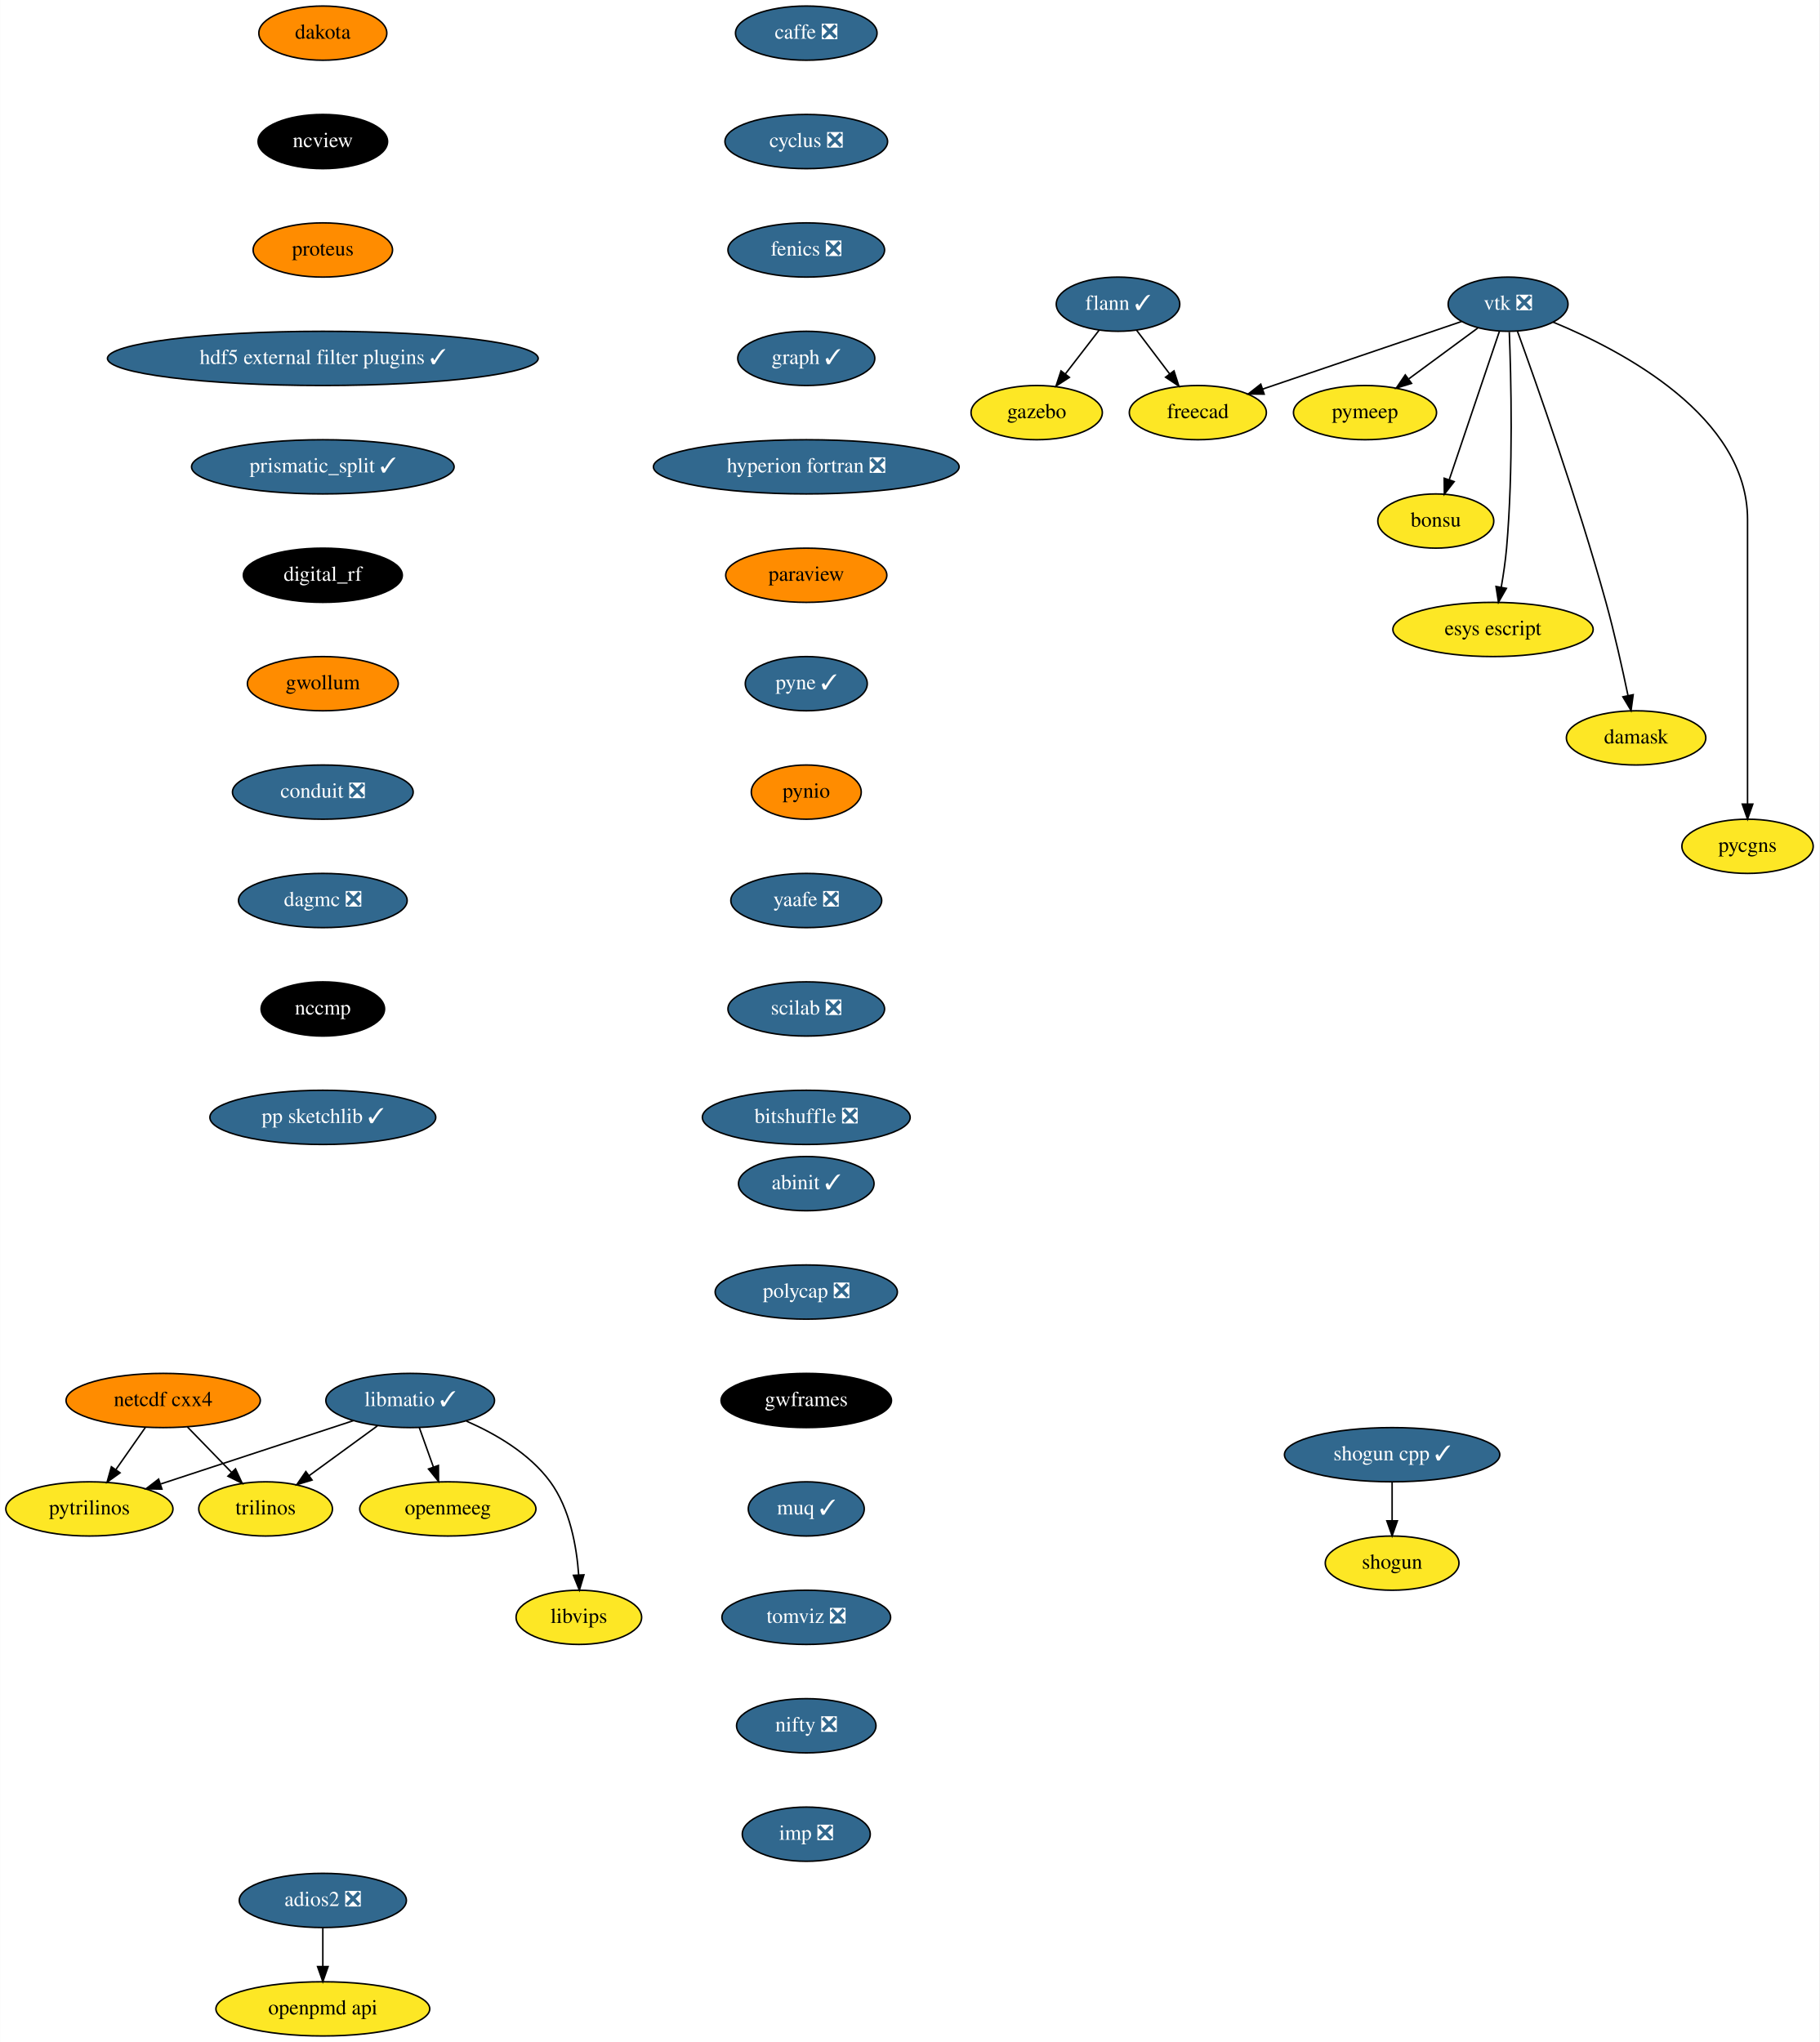
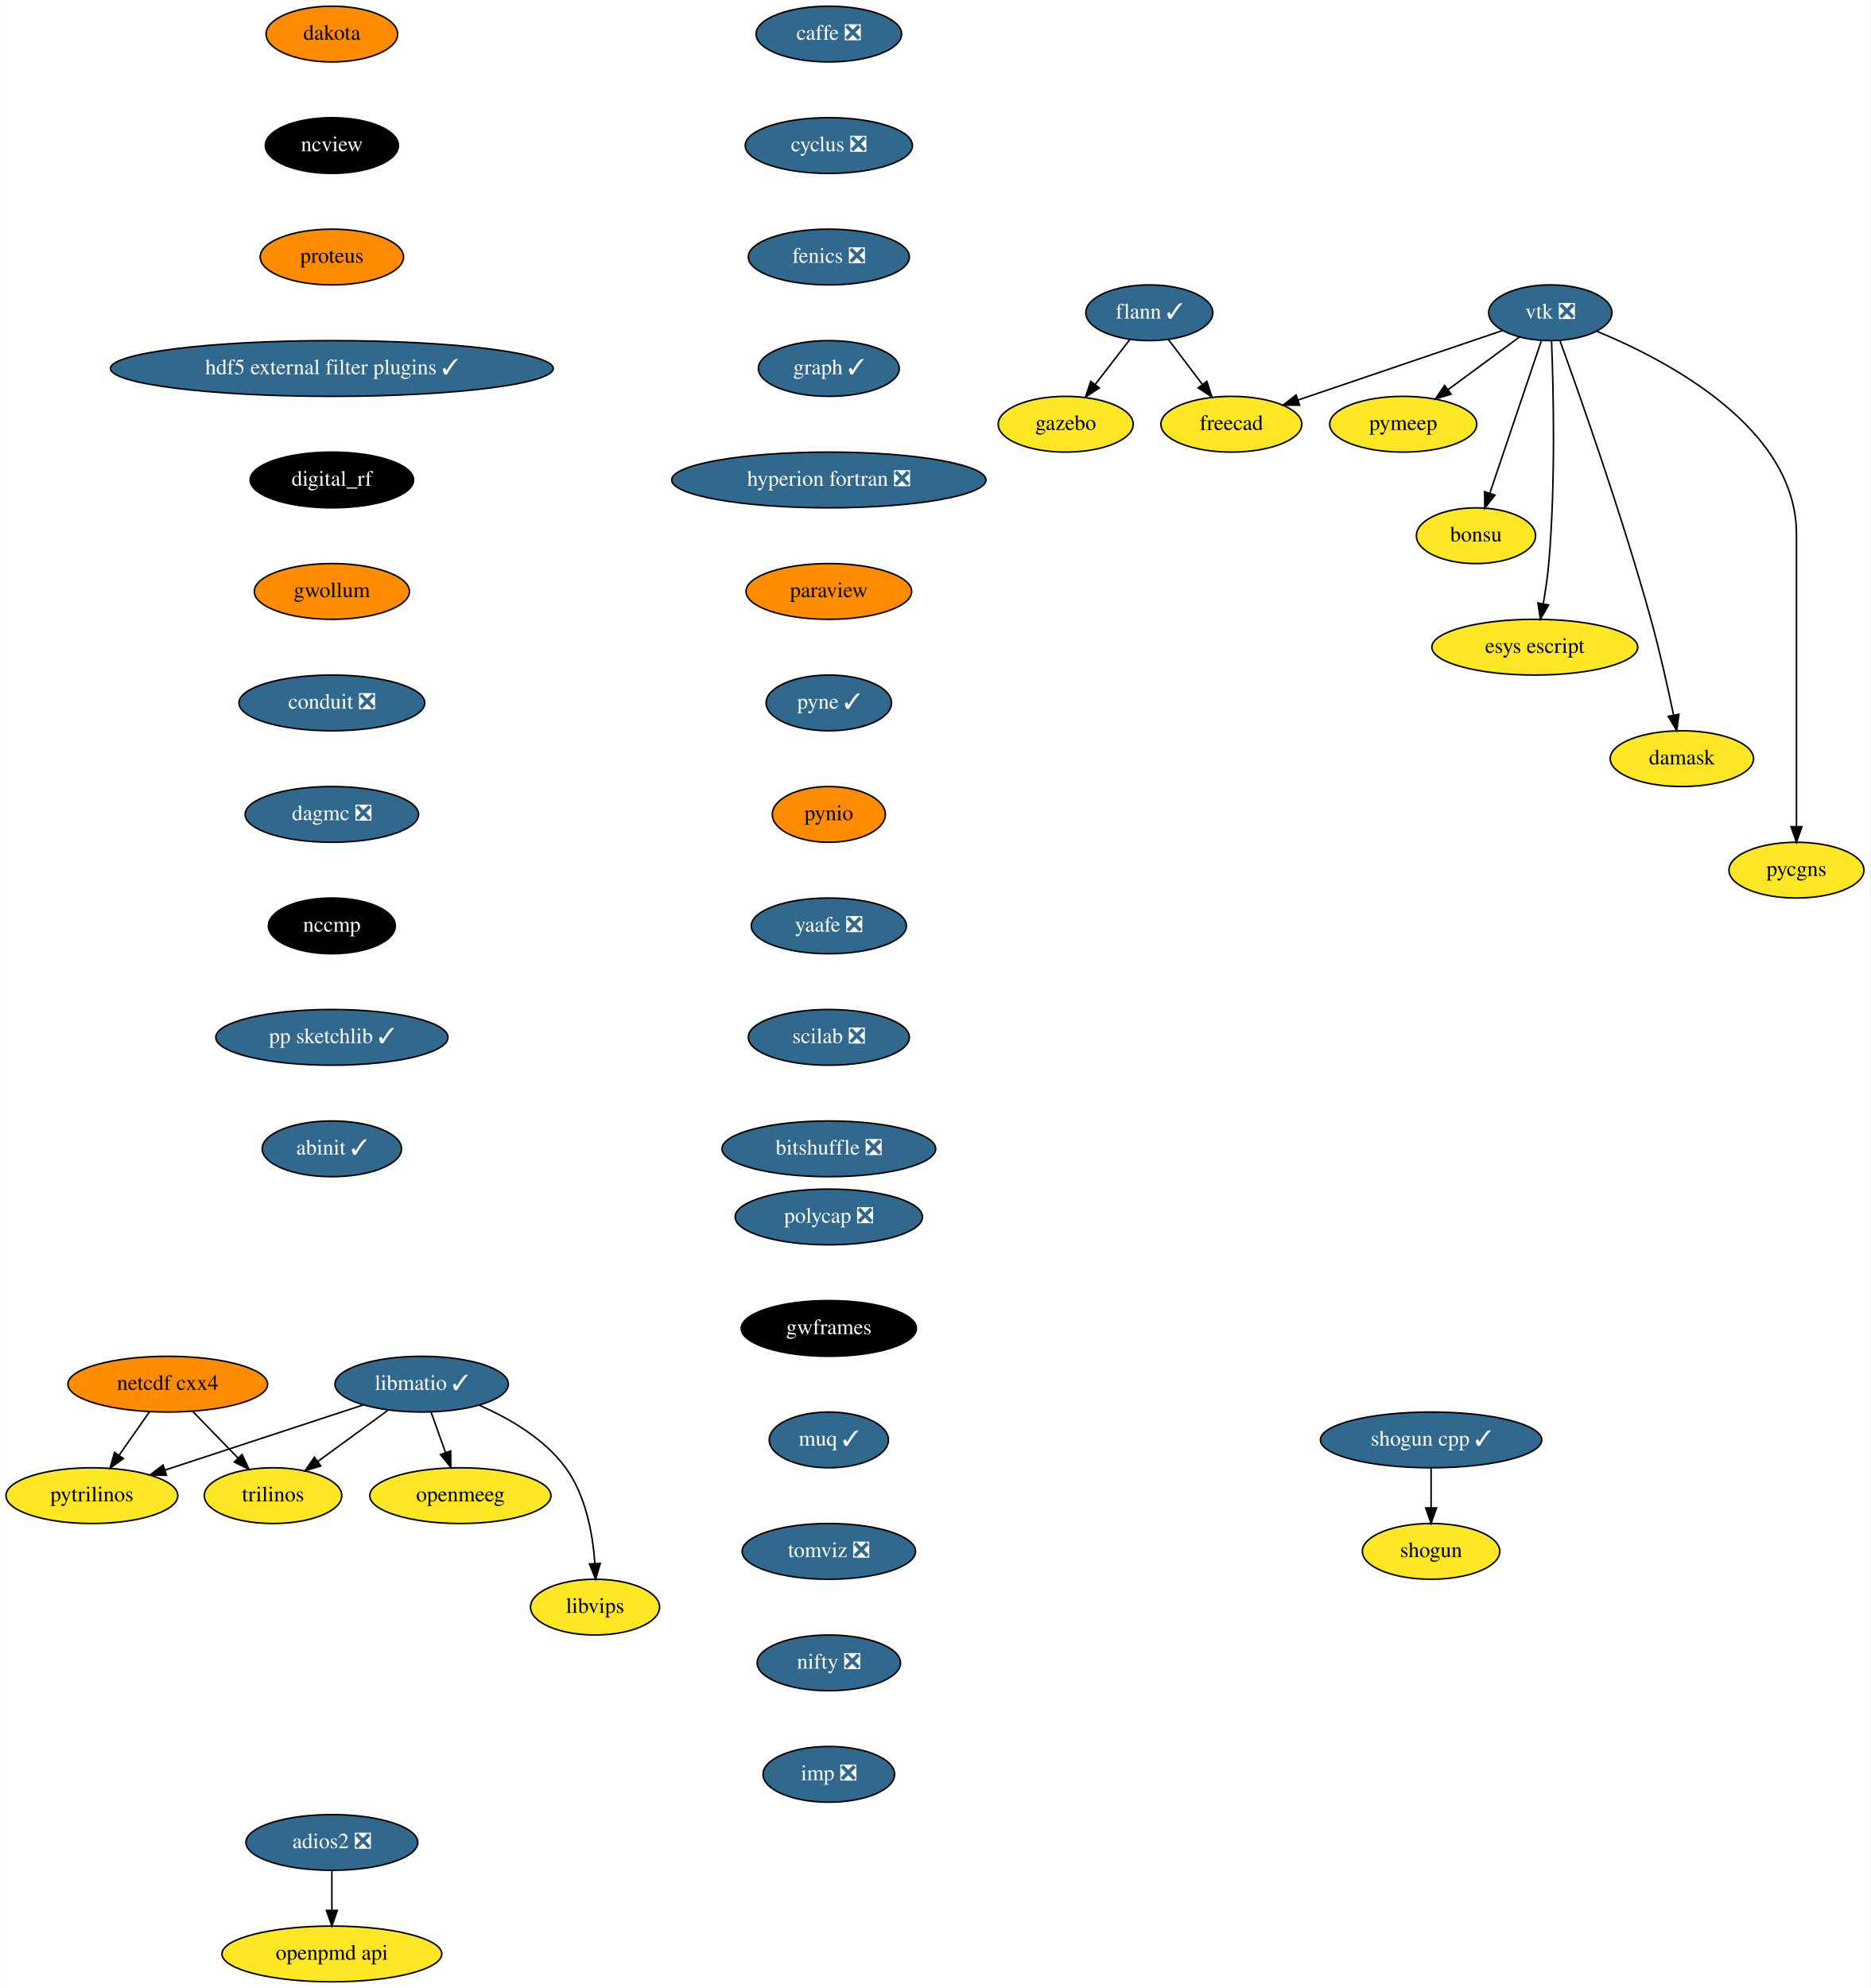
- <svg xmlns="http://www.w3.org/2000/svg" xmlns:xlink="http://www.w3.org/1999/xlink" width="1208pt" height="1356pt" viewBox="0.00 0.00 1207.79 1356.00">
-   <g id="graph0" class="graph" transform="scale(1 1) rotate(0) translate(4 1352)">
-     <polygon fill="white" stroke="transparent" points="-4,4 -4,-1352 1203.79,-1352 1203.79,4 -4,4" />
+ <svg xmlns="http://www.w3.org/2000/svg" xmlns:xlink="http://www.w3.org/1999/xlink" width="1208pt" height="1284pt" viewBox="0.00 0.00 1207.79 1284.00">
+   <g id="graph0" class="graph" transform="scale(1 1) rotate(0) translate(4 1280)">
+     <polygon fill="white" stroke="transparent" points="-4,4 -4,-1280 1203.79,-1280 1203.79,4 -4,4" />
    <g id="node1" class="node">
      <g id="a_node1">
        <a xlink:href="https://github.com/conda-forge/caffe-feedstock/pull/72" xlink:title="caffe ❎">
-           <ellipse fill="#31688e" stroke="black" cx="531.25" cy="-1330" rx="47" ry="18" />
-           <text text-anchor="middle" x="531.25" y="-1326.3" font-family="Times,serif" font-size="14.00" fill="white">caffe ❎</text>
+           <ellipse fill="#31688e" stroke="black" cx="531.25" cy="-1258" rx="47" ry="18" />
+           <text text-anchor="middle" x="531.25" y="-1254.3" font-family="Times,serif" font-size="14.00" fill="white">caffe ❎</text>
        </a>
      </g>
    </g>
    <g id="node2" class="node">
      <g id="a_node2">
        <a xlink:href="https://github.com/conda-forge/cyclus-feedstock/pull/63" xlink:title="cyclus ❎">
-           <ellipse fill="#31688e" stroke="black" cx="531.25" cy="-1258" rx="54" ry="18" />
-           <text text-anchor="middle" x="531.25" y="-1254.3" font-family="Times,serif" font-size="14.00" fill="white">cyclus ❎</text>
+           <ellipse fill="#31688e" stroke="black" cx="531.25" cy="-1186" rx="54" ry="18" />
+           <text text-anchor="middle" x="531.25" y="-1182.3" font-family="Times,serif" font-size="14.00" fill="white">cyclus ❎</text>
        </a>
      </g>
    </g>
    <g id="node3" class="node">
      <g id="a_node3">
        <a xlink:href="https://github.com/conda-forge/fenics-feedstock/pull/144" xlink:title="fenics ❎">
-           <ellipse fill="#31688e" stroke="black" cx="531.25" cy="-1186" rx="52" ry="18" />
-           <text text-anchor="middle" x="531.25" y="-1182.3" font-family="Times,serif" font-size="14.00" fill="white">fenics ❎</text>
+           <ellipse fill="#31688e" stroke="black" cx="531.25" cy="-1114" rx="52" ry="18" />
+           <text text-anchor="middle" x="531.25" y="-1110.3" font-family="Times,serif" font-size="14.00" fill="white">fenics ❎</text>
        </a>
      </g>
    </g>
    <g id="node4" class="node">
      <g id="a_node4">
        <a xlink:href="https://github.com/conda-forge/graph-feedstock/pull/6" xlink:title="graph ✓">
-           <ellipse fill="#31688e" stroke="black" cx="531.25" cy="-1114" rx="45.5" ry="18" />
-           <text text-anchor="middle" x="531.25" y="-1110.3" font-family="Times,serif" font-size="14.00" fill="white">graph ✓</text>
+           <ellipse fill="#31688e" stroke="black" cx="531.25" cy="-1042" rx="45.5" ry="18" />
+           <text text-anchor="middle" x="531.25" y="-1038.3" font-family="Times,serif" font-size="14.00" fill="white">graph ✓</text>
        </a>
      </g>
    </g>
    <g id="node8" class="node">
      <g id="a_node8">
        <a xlink:href="https://github.com/conda-forge/hyperion-fortran-feedstock/pull/20" xlink:title="hyperion fortran ❎">
-           <ellipse fill="#31688e" stroke="black" cx="531.25" cy="-1042" rx="101.5" ry="18" />
-           <text text-anchor="middle" x="531.25" y="-1038.3" font-family="Times,serif" font-size="14.00" fill="white">hyperion fortran ❎</text>
+           <ellipse fill="#31688e" stroke="black" cx="531.25" cy="-970" rx="101.5" ry="18" />
+           <text text-anchor="middle" x="531.25" y="-966.3" font-family="Times,serif" font-size="14.00" fill="white">hyperion fortran ❎</text>
        </a>
      </g>
    </g>
    <g id="node5" class="node">
      <g id="a_node5">
        <a xlink:href="https://github.com/conda-forge/flann-feedstock/pull/31" xlink:title="flann ✓">
-           <ellipse fill="#31688e" stroke="black" cx="738.25" cy="-1150" rx="41" ry="18" />
-           <text text-anchor="middle" x="738.25" y="-1146.3" font-family="Times,serif" font-size="14.00" fill="white">flann ✓</text>
+           <ellipse fill="#31688e" stroke="black" cx="738.25" cy="-1078" rx="41" ry="18" />
+           <text text-anchor="middle" x="738.25" y="-1074.3" font-family="Times,serif" font-size="14.00" fill="white">flann ✓</text>
        </a>
      </g>
    </g>
    <g id="node6" class="node">
      <g id="a_node6">
        <a xlink:href="https://github.com/conda-forge/freecad-feedstock" xlink:title="freecad">
-           <ellipse fill="#fde725" stroke="black" cx="791.25" cy="-1078" rx="45.5" ry="18" />
-           <text text-anchor="middle" x="791.25" y="-1074.3" font-family="Times,serif" font-size="14.00">freecad</text>
+           <ellipse fill="#fde725" stroke="black" cx="791.25" cy="-1006" rx="45.5" ry="18" />
+           <text text-anchor="middle" x="791.25" y="-1002.3" font-family="Times,serif" font-size="14.00">freecad</text>
        </a>
      </g>
    </g>
    <g id="edge4" class="edge">
-       <path fill="none" stroke="black" d="M750.54,-1132.76C757.07,-1124.14 765.23,-1113.36 772.52,-1103.73" />
-       <polygon fill="black" stroke="black" points="775.41,-1105.72 778.65,-1095.63 769.82,-1101.49 775.41,-1105.72" />
+       <path fill="none" stroke="black" d="M750.54,-1060.76C757.07,-1052.14 765.23,-1041.36 772.52,-1031.73" />
+       <polygon fill="black" stroke="black" points="775.41,-1033.72 778.65,-1023.63 769.82,-1029.49 775.41,-1033.72" />
    </g>
    <g id="node7" class="node">
      <g id="a_node7">
        <a xlink:href="https://github.com/conda-forge/gazebo-feedstock" xlink:title="gazebo">
-           <ellipse fill="#fde725" stroke="black" cx="684.25" cy="-1078" rx="43.59" ry="18" />
-           <text text-anchor="middle" x="684.25" y="-1074.3" font-family="Times,serif" font-size="14.00">gazebo</text>
+           <ellipse fill="#fde725" stroke="black" cx="684.25" cy="-1006" rx="43.59" ry="18" />
+           <text text-anchor="middle" x="684.25" y="-1002.3" font-family="Times,serif" font-size="14.00">gazebo</text>
        </a>
      </g>
    </g>
    <g id="edge5" class="edge">
-       <path fill="none" stroke="black" d="M725.72,-1132.76C719.07,-1124.14 710.75,-1113.36 703.32,-1103.73" />
-       <polygon fill="black" stroke="black" points="705.96,-1101.41 697.08,-1095.63 700.41,-1105.69 705.96,-1101.41" />
+       <path fill="none" stroke="black" d="M725.72,-1060.76C719.07,-1052.14 710.75,-1041.36 703.32,-1031.73" />
+       <polygon fill="black" stroke="black" points="705.96,-1029.41 697.08,-1023.63 700.41,-1033.69 705.96,-1029.41" />
    </g>
    <g id="node9" class="node">
      <g id="a_node9">
        <a xlink:href="https://github.com/conda-forge/paraview-feedstock" xlink:title="paraview">
-           <ellipse fill="#ff8c00" stroke="black" cx="531.25" cy="-970" rx="53.5" ry="18" />
-           <text text-anchor="middle" x="531.25" y="-966.3" font-family="Times,serif" font-size="14.00">paraview</text>
+           <ellipse fill="#ff8c00" stroke="black" cx="531.25" cy="-898" rx="53.5" ry="18" />
+           <text text-anchor="middle" x="531.25" y="-894.3" font-family="Times,serif" font-size="14.00">paraview</text>
        </a>
      </g>
    </g>
    <g id="node16" class="node">
      <g id="a_node16">
        <a xlink:href="https://github.com/conda-forge/pyne-feedstock/pull/71" xlink:title="pyne ✓">
-           <ellipse fill="#31688e" stroke="black" cx="531.25" cy="-898" rx="40.5" ry="18" />
-           <text text-anchor="middle" x="531.25" y="-894.3" font-family="Times,serif" font-size="14.00" fill="white">pyne ✓</text>
+           <ellipse fill="#31688e" stroke="black" cx="531.25" cy="-826" rx="40.5" ry="18" />
+           <text text-anchor="middle" x="531.25" y="-822.3" font-family="Times,serif" font-size="14.00" fill="white">pyne ✓</text>
        </a>
      </g>
    </g>
    <g id="node10" class="node">
      <g id="a_node10">
        <a xlink:href="https://github.com/conda-forge/libmatio-feedstock/pull/39" xlink:title="libmatio ✓">
-           <ellipse fill="#31688e" stroke="black" cx="268.25" cy="-422" rx="56" ry="18" />
-           <text text-anchor="middle" x="268.25" y="-418.3" font-family="Times,serif" font-size="14.00" fill="white">libmatio ✓</text>
+           <ellipse fill="#31688e" stroke="black" cx="268.25" cy="-386" rx="56" ry="18" />
+           <text text-anchor="middle" x="268.25" y="-382.3" font-family="Times,serif" font-size="14.00" fill="white">libmatio ✓</text>
        </a>
      </g>
    </g>
    <g id="node11" class="node">
      <g id="a_node11">
        <a xlink:href="https://github.com/conda-forge/pytrilinos-feedstock" xlink:title="pytrilinos">
-           <ellipse fill="#fde725" stroke="black" cx="55.25" cy="-350" rx="55.49" ry="18" />
-           <text text-anchor="middle" x="55.25" y="-346.3" font-family="Times,serif" font-size="14.00">pytrilinos</text>
+           <ellipse fill="#fde725" stroke="black" cx="55.25" cy="-314" rx="55.49" ry="18" />
+           <text text-anchor="middle" x="55.25" y="-310.3" font-family="Times,serif" font-size="14.00">pytrilinos</text>
        </a>
      </g>
    </g>
    <g id="edge8" class="edge">
-       <path fill="none" stroke="black" d="M230.66,-408.65C195.02,-396.94 141.36,-379.3 102.78,-366.62" />
-       <polygon fill="black" stroke="black" points="103.41,-363.14 92.82,-363.35 101.22,-369.79 103.41,-363.14" />
+       <path fill="none" stroke="black" d="M230.66,-372.65C195.02,-360.94 141.36,-343.3 102.78,-330.62" />
+       <polygon fill="black" stroke="black" points="103.41,-327.14 92.82,-327.35 101.22,-333.79 103.41,-327.14" />
    </g>
    <g id="node12" class="node">
      <g id="a_node12">
        <a xlink:href="https://github.com/conda-forge/trilinos-feedstock" xlink:title="trilinos">
-           <ellipse fill="#fde725" stroke="black" cx="172.25" cy="-350" rx="44.39" ry="18" />
-           <text text-anchor="middle" x="172.25" y="-346.3" font-family="Times,serif" font-size="14.00">trilinos</text>
+           <ellipse fill="#fde725" stroke="black" cx="172.25" cy="-314" rx="44.39" ry="18" />
+           <text text-anchor="middle" x="172.25" y="-310.3" font-family="Times,serif" font-size="14.00">trilinos</text>
        </a>
      </g>
    </g>
    <g id="edge9" class="edge">
-       <path fill="none" stroke="black" d="M246.46,-405.12C233.05,-395.34 215.7,-382.69 201.15,-372.08" />
-       <polygon fill="black" stroke="black" points="203.1,-369.17 192.96,-366.1 198.97,-374.82 203.1,-369.17" />
+       <path fill="none" stroke="black" d="M246.46,-369.12C233.05,-359.34 215.7,-346.69 201.15,-336.08" />
+       <polygon fill="black" stroke="black" points="203.1,-333.17 192.96,-330.1 198.97,-338.82 203.1,-333.17" />
    </g>
    <g id="node13" class="node">
      <g id="a_node13">
        <a xlink:href="https://github.com/conda-forge/openmeeg-feedstock" xlink:title="openmeeg">
-           <ellipse fill="#fde725" stroke="black" cx="293.25" cy="-350" rx="58.5" ry="18" />
-           <text text-anchor="middle" x="293.25" y="-346.3" font-family="Times,serif" font-size="14.00">openmeeg</text>
+           <ellipse fill="#fde725" stroke="black" cx="293.25" cy="-314" rx="58.5" ry="18" />
+           <text text-anchor="middle" x="293.25" y="-310.3" font-family="Times,serif" font-size="14.00">openmeeg</text>
        </a>
      </g>
    </g>
    <g id="edge10" class="edge">
-       <path fill="none" stroke="black" d="M274.3,-404.05C277.11,-396.18 280.52,-386.62 283.68,-377.79" />
-       <polygon fill="black" stroke="black" points="287.01,-378.87 287.08,-368.28 280.42,-376.52 287.01,-378.87" />
+       <path fill="none" stroke="black" d="M274.3,-368.05C277.11,-360.18 280.52,-350.62 283.68,-341.79" />
+       <polygon fill="black" stroke="black" points="287.01,-342.87 287.08,-332.28 280.42,-340.52 287.01,-342.87" />
    </g>
    <g id="node14" class="node">
      <g id="a_node14">
        <a xlink:href="https://github.com/conda-forge/libvips-feedstock" xlink:title="libvips">
-           <ellipse fill="#fde725" stroke="black" cx="380.25" cy="-278" rx="41.69" ry="18" />
-           <text text-anchor="middle" x="380.25" y="-274.3" font-family="Times,serif" font-size="14.00">libvips</text>
+           <ellipse fill="#fde725" stroke="black" cx="380.25" cy="-242" rx="41.69" ry="18" />
+           <text text-anchor="middle" x="380.25" y="-238.3" font-family="Times,serif" font-size="14.00">libvips</text>
        </a>
      </g>
    </g>
    <g id="edge11" class="edge">
-       <path fill="none" stroke="black" d="M305.61,-408.3C325.04,-399.82 347.53,-386.75 361.25,-368 374.33,-350.11 378.78,-325.11 380.13,-306.16" />
-       <polygon fill="black" stroke="black" points="383.63,-306.22 380.6,-296.07 376.64,-305.9 383.63,-306.22" />
+       <path fill="none" stroke="black" d="M305.61,-372.3C325.04,-363.82 347.53,-350.75 361.25,-332 374.33,-314.11 378.78,-289.11 380.13,-270.16" />
+       <polygon fill="black" stroke="black" points="383.63,-270.22 380.6,-260.07 376.64,-269.9 383.63,-270.22" />
    </g>
    <g id="node15" class="node">
      <g id="a_node15">
        <a xlink:href="https://github.com/conda-forge/netcdf-cxx4-feedstock" xlink:title="netcdf cxx4">
-           <ellipse fill="#ff8c00" stroke="black" cx="104.25" cy="-422" rx="64.5" ry="18" />
-           <text text-anchor="middle" x="104.25" y="-418.3" font-family="Times,serif" font-size="14.00">netcdf cxx4</text>
+           <ellipse fill="#ff8c00" stroke="black" cx="104.25" cy="-386" rx="64.5" ry="18" />
+           <text text-anchor="middle" x="104.25" y="-382.3" font-family="Times,serif" font-size="14.00">netcdf cxx4</text>
        </a>
      </g>
    </g>
    <g id="edge12" class="edge">
-       <path fill="none" stroke="black" d="M92.38,-404.05C86.55,-395.71 79.39,-385.49 72.92,-376.25" />
-       <polygon fill="black" stroke="black" points="75.6,-373.97 67,-367.79 69.86,-377.99 75.6,-373.97" />
+       <path fill="none" stroke="black" d="M92.38,-368.05C86.55,-359.71 79.39,-349.49 72.92,-340.25" />
+       <polygon fill="black" stroke="black" points="75.6,-337.97 67,-331.79 69.86,-341.99 75.6,-337.97" />
    </g>
    <g id="edge13" class="edge">
-       <path fill="none" stroke="black" d="M120.36,-404.41C129.12,-395.39 140.1,-384.09 149.7,-374.21" />
-       <polygon fill="black" stroke="black" points="152.26,-376.6 156.71,-366.99 147.24,-371.72 152.26,-376.6" />
+       <path fill="none" stroke="black" d="M120.36,-368.41C129.12,-359.39 140.1,-348.09 149.7,-338.21" />
+       <polygon fill="black" stroke="black" points="152.26,-340.6 156.71,-330.99 147.24,-335.72 152.26,-340.6" />
    </g>
    <g id="node17" class="node">
      <g id="a_node17">
        <a xlink:href="https://github.com/conda-forge/pynio-feedstock" xlink:title="pynio">
-           <ellipse fill="#ff8c00" stroke="black" cx="531.25" cy="-826" rx="36.5" ry="18" />
-           <text text-anchor="middle" x="531.25" y="-822.3" font-family="Times,serif" font-size="14.00">pynio</text>
+           <ellipse fill="#ff8c00" stroke="black" cx="531.25" cy="-754" rx="36.5" ry="18" />
+           <text text-anchor="middle" x="531.25" y="-750.3" font-family="Times,serif" font-size="14.00">pynio</text>
        </a>
      </g>
    </g>
    <g id="node18" class="node">
      <g id="a_node18">
        <a xlink:href="https://github.com/conda-forge/yaafe-feedstock/pull/15" xlink:title="yaafe ❎">
-           <ellipse fill="#31688e" stroke="black" cx="531.25" cy="-754" rx="50.09" ry="18" />
-           <text text-anchor="middle" x="531.25" y="-750.3" font-family="Times,serif" font-size="14.00" fill="white">yaafe ❎</text>
+           <ellipse fill="#31688e" stroke="black" cx="531.25" cy="-682" rx="50.09" ry="18" />
+           <text text-anchor="middle" x="531.25" y="-678.3" font-family="Times,serif" font-size="14.00" fill="white">yaafe ❎</text>
        </a>
      </g>
    </g>
    <g id="node21" class="node">
      <g id="a_node21">
        <a xlink:href="https://github.com/conda-forge/scilab-feedstock/pull/25" xlink:title="scilab ❎">
-           <ellipse fill="#31688e" stroke="black" cx="531.25" cy="-682" rx="52" ry="18" />
-           <text text-anchor="middle" x="531.25" y="-678.3" font-family="Times,serif" font-size="14.00" fill="white">scilab ❎</text>
+           <ellipse fill="#31688e" stroke="black" cx="531.25" cy="-610" rx="52" ry="18" />
+           <text text-anchor="middle" x="531.25" y="-606.3" font-family="Times,serif" font-size="14.00" fill="white">scilab ❎</text>
        </a>
      </g>
    </g>
    <g id="node19" class="node">
      <g id="a_node19">
        <a xlink:href="https://github.com/conda-forge/shogun-feedstock" xlink:title="shogun">
-           <ellipse fill="#fde725" stroke="black" cx="920.25" cy="-314" rx="44.39" ry="18" />
-           <text text-anchor="middle" x="920.25" y="-310.3" font-family="Times,serif" font-size="14.00">shogun</text>
+           <ellipse fill="#fde725" stroke="black" cx="920.25" cy="-278" rx="44.39" ry="18" />
+           <text text-anchor="middle" x="920.25" y="-274.3" font-family="Times,serif" font-size="14.00">shogun</text>
        </a>
      </g>
    </g>
    <g id="node20" class="node">
      <g id="a_node20">
        <a xlink:href="https://github.com/conda-forge/shogun-cpp-feedstock/pull/47" xlink:title="shogun cpp ✓">
-           <ellipse fill="#31688e" stroke="black" cx="920.25" cy="-386" rx="71.5" ry="18" />
-           <text text-anchor="middle" x="920.25" y="-382.3" font-family="Times,serif" font-size="14.00" fill="white">shogun cpp ✓</text>
+           <ellipse fill="#31688e" stroke="black" cx="920.25" cy="-350" rx="71.5" ry="18" />
+           <text text-anchor="middle" x="920.25" y="-346.3" font-family="Times,serif" font-size="14.00" fill="white">shogun cpp ✓</text>
        </a>
      </g>
    </g>
    <g id="edge17" class="edge">
-       <path fill="none" stroke="black" d="M920.25,-367.7C920.25,-359.98 920.25,-350.71 920.25,-342.11" />
-       <polygon fill="black" stroke="black" points="923.75,-342.1 920.25,-332.1 916.75,-342.1 923.75,-342.1" />
+       <path fill="none" stroke="black" d="M920.25,-331.7C920.25,-323.98 920.25,-314.71 920.25,-306.11" />
+       <polygon fill="black" stroke="black" points="923.75,-306.1 920.25,-296.1 916.75,-306.1 923.75,-306.1" />
    </g>
    <g id="node29" class="node">
      <g id="a_node29">
        <a xlink:href="https://github.com/conda-forge/bitshuffle-feedstock/pull/21" xlink:title="bitshuffle ❎">
-           <ellipse fill="#31688e" stroke="black" cx="531.25" cy="-610" rx="69" ry="18" />
-           <text text-anchor="middle" x="531.25" y="-606.3" font-family="Times,serif" font-size="14.00" fill="white">bitshuffle ❎</text>
+           <ellipse fill="#31688e" stroke="black" cx="531.25" cy="-538" rx="69" ry="18" />
+           <text text-anchor="middle" x="531.25" y="-534.3" font-family="Times,serif" font-size="14.00" fill="white">bitshuffle ❎</text>
        </a>
      </g>
    </g>
    <g id="node22" class="node">
      <g id="a_node22">
        <a xlink:href="https://github.com/conda-forge/vtk-feedstock/pull/210" xlink:title="vtk ❎">
-           <ellipse fill="#31688e" stroke="black" cx="997.25" cy="-1150" rx="39.79" ry="18" />
-           <text text-anchor="middle" x="997.25" y="-1146.3" font-family="Times,serif" font-size="14.00" fill="white">vtk ❎</text>
+           <ellipse fill="#31688e" stroke="black" cx="997.25" cy="-1078" rx="39.79" ry="18" />
+           <text text-anchor="middle" x="997.25" y="-1074.3" font-family="Times,serif" font-size="14.00" fill="white">vtk ❎</text>
        </a>
      </g>
    </g>
    <g id="edge19" class="edge">
-       <path fill="none" stroke="black" d="M966.4,-1138.52C931.33,-1126.6 873.81,-1107.06 834.32,-1093.64" />
-       <polygon fill="black" stroke="black" points="835.29,-1090.27 824.69,-1090.37 833.03,-1096.9 835.29,-1090.27" />
+       <path fill="none" stroke="black" d="M966.4,-1066.52C931.33,-1054.6 873.81,-1035.06 834.32,-1021.64" />
+       <polygon fill="black" stroke="black" points="835.29,-1018.27 824.69,-1018.37 833.03,-1024.9 835.29,-1018.27" />
    </g>
    <g id="node23" class="node">
      <g id="a_node23">
        <a xlink:href="https://github.com/conda-forge/pymeep-feedstock" xlink:title="pymeep">
-           <ellipse fill="#fde725" stroke="black" cx="902.25" cy="-1078" rx="47.5" ry="18" />
-           <text text-anchor="middle" x="902.25" y="-1074.3" font-family="Times,serif" font-size="14.00">pymeep</text>
+           <ellipse fill="#fde725" stroke="black" cx="902.25" cy="-1006" rx="47.5" ry="18" />
+           <text text-anchor="middle" x="902.25" y="-1002.3" font-family="Times,serif" font-size="14.00">pymeep</text>
        </a>
      </g>
    </g>
    <g id="edge20" class="edge">
-       <path fill="none" stroke="black" d="M977.1,-1134.15C963.8,-1124.36 946.17,-1111.37 931.36,-1100.45" />
-       <polygon fill="black" stroke="black" points="933.15,-1097.42 923.02,-1094.31 928.99,-1103.06 933.15,-1097.42" />
+       <path fill="none" stroke="black" d="M977.1,-1062.15C963.8,-1052.36 946.17,-1039.37 931.36,-1028.45" />
+       <polygon fill="black" stroke="black" points="933.15,-1025.42 923.02,-1022.31 928.99,-1031.06 933.15,-1025.42" />
    </g>
    <g id="node24" class="node">
      <g id="a_node24">
        <a xlink:href="https://github.com/conda-forge/bonsu-feedstock" xlink:title="bonsu">
-           <ellipse fill="#fde725" stroke="black" cx="949.25" cy="-1006" rx="38.5" ry="18" />
-           <text text-anchor="middle" x="949.25" y="-1002.3" font-family="Times,serif" font-size="14.00">bonsu</text>
+           <ellipse fill="#fde725" stroke="black" cx="949.25" cy="-934" rx="38.5" ry="18" />
+           <text text-anchor="middle" x="949.25" y="-930.3" font-family="Times,serif" font-size="14.00">bonsu</text>
        </a>
      </g>
    </g>
    <g id="edge21" class="edge">
-       <path fill="none" stroke="black" d="M991.55,-1132.15C983.32,-1107.81 968.03,-1062.57 958.26,-1033.67" />
-       <polygon fill="black" stroke="black" points="961.45,-1032.18 954.93,-1023.82 954.82,-1034.42 961.45,-1032.18" />
+       <path fill="none" stroke="black" d="M991.55,-1060.15C983.32,-1035.81 968.03,-990.57 958.26,-961.67" />
+       <polygon fill="black" stroke="black" points="961.45,-960.18 954.93,-951.82 954.82,-962.42 961.45,-960.18" />
    </g>
    <g id="node25" class="node">
      <g id="a_node25">
        <a xlink:href="https://github.com/conda-forge/esys-escript-feedstock" xlink:title="esys escript">
-           <ellipse fill="#fde725" stroke="black" cx="987.25" cy="-934" rx="66.5" ry="18" />
-           <text text-anchor="middle" x="987.25" y="-930.3" font-family="Times,serif" font-size="14.00">esys escript</text>
+           <ellipse fill="#fde725" stroke="black" cx="987.25" cy="-862" rx="66.5" ry="18" />
+           <text text-anchor="middle" x="987.25" y="-858.3" font-family="Times,serif" font-size="14.00">esys escript</text>
        </a>
      </g>
    </g>
    <g id="edge22" class="edge">
-       <path fill="none" stroke="black" d="M998.06,-1131.56C999.23,-1101.98 1000.8,-1040.07 996.25,-988 995.5,-979.5 994.14,-970.31 992.7,-962.02" />
-       <polygon fill="black" stroke="black" points="996.13,-961.29 990.87,-952.09 989.24,-962.56 996.13,-961.29" />
+       <path fill="none" stroke="black" d="M998.06,-1059.56C999.23,-1029.98 1000.8,-968.07 996.25,-916 995.5,-907.5 994.14,-898.31 992.7,-890.02" />
+       <polygon fill="black" stroke="black" points="996.13,-889.29 990.87,-880.09 989.24,-890.56 996.13,-889.29" />
    </g>
    <g id="node26" class="node">
      <g id="a_node26">
        <a xlink:href="https://github.com/conda-forge/damask-feedstock" xlink:title="damask">
-           <ellipse fill="#fde725" stroke="black" cx="1082.25" cy="-862" rx="46.29" ry="18" />
-           <text text-anchor="middle" x="1082.25" y="-858.3" font-family="Times,serif" font-size="14.00">damask</text>
+           <ellipse fill="#fde725" stroke="black" cx="1082.25" cy="-790" rx="46.29" ry="18" />
+           <text text-anchor="middle" x="1082.25" y="-786.3" font-family="Times,serif" font-size="14.00">damask</text>
        </a>
      </g>
    </g>
    <g id="edge23" class="edge">
-       <path fill="none" stroke="black" d="M1003.46,-1132.04C1015.75,-1098.16 1043.57,-1019.51 1062.25,-952 1067.91,-931.52 1073.13,-908.07 1076.82,-890.38" />
-       <polygon fill="black" stroke="black" points="1080.32,-890.68 1078.9,-880.19 1073.47,-889.28 1080.32,-890.68" />
+       <path fill="none" stroke="black" d="M1003.46,-1060.04C1015.75,-1026.16 1043.57,-947.51 1062.25,-880 1067.91,-859.52 1073.13,-836.07 1076.82,-818.38" />
+       <polygon fill="black" stroke="black" points="1080.32,-818.68 1078.9,-808.19 1073.47,-817.28 1080.32,-818.68" />
    </g>
    <g id="node27" class="node">
      <g id="a_node27">
        <a xlink:href="https://github.com/conda-forge/pycgns-feedstock" xlink:title="pycgns">
-           <ellipse fill="#fde725" stroke="black" cx="1156.25" cy="-790" rx="43.59" ry="18" />
-           <text text-anchor="middle" x="1156.25" y="-786.3" font-family="Times,serif" font-size="14.00">pycgns</text>
+           <ellipse fill="#fde725" stroke="black" cx="1156.25" cy="-718" rx="43.59" ry="18" />
+           <text text-anchor="middle" x="1156.25" y="-714.3" font-family="Times,serif" font-size="14.00">pycgns</text>
        </a>
      </g>
    </g>
    <g id="edge24" class="edge">
-       <path fill="none" stroke="black" d="M1027.15,-1138.09C1073.21,-1119.14 1156.25,-1075.47 1156.25,-1007 1156.25,-1007 1156.25,-1007 1156.25,-933 1156.25,-893 1156.25,-846.65 1156.25,-818.08" />
-       <polygon fill="black" stroke="black" points="1159.75,-818.05 1156.25,-808.05 1152.75,-818.05 1159.75,-818.05" />
+       <path fill="none" stroke="black" d="M1027.15,-1066.09C1073.21,-1047.14 1156.25,-1003.47 1156.25,-935 1156.25,-935 1156.25,-935 1156.25,-861 1156.25,-821 1156.25,-774.65 1156.25,-746.08" />
+       <polygon fill="black" stroke="black" points="1159.75,-746.05 1156.25,-736.05 1152.75,-746.05 1159.75,-746.05" />
    </g>
    <g id="node28" class="node">
      <g id="a_node28">
        <a xlink:href="https://github.com/conda-forge/openpmd-api-feedstock" xlink:title="openpmd api">
          <ellipse fill="#fde725" stroke="black" cx="210.25" cy="-18" rx="71" ry="18" />
          <text text-anchor="middle" x="210.25" y="-14.3" font-family="Times,serif" font-size="14.00">openpmd api</text>
        </a>
      </g>
    </g>
    <g id="node30" class="node">
      <g id="a_node30">
        <a xlink:href="https://github.com/conda-forge/adios2-feedstock/pull/33" xlink:title="adios2 ❎">
          <ellipse fill="#31688e" stroke="black" cx="210.25" cy="-90" rx="55.49" ry="18" />
          <text text-anchor="middle" x="210.25" y="-86.3" font-family="Times,serif" font-size="14.00" fill="white">adios2 ❎</text>
        </a>
      </g>
    </g>
    <g id="edge26" class="edge">
      <path fill="none" stroke="black" d="M210.25,-71.7C210.25,-63.98 210.25,-54.71 210.25,-46.11" />
      <polygon fill="black" stroke="black" points="213.75,-46.1 210.25,-36.1 206.75,-46.1 213.75,-46.1" />
    </g>
    <g id="node31" class="node">
      <g id="a_node31">
        <a xlink:href="https://github.com/conda-forge/dakota-feedstock" xlink:title="dakota">
-           <ellipse fill="#ff8c00" stroke="black" cx="210.25" cy="-1330" rx="42.49" ry="18" />
-           <text text-anchor="middle" x="210.25" y="-1326.3" font-family="Times,serif" font-size="14.00">dakota</text>
+           <ellipse fill="#ff8c00" stroke="black" cx="210.25" cy="-1258" rx="42.49" ry="18" />
+           <text text-anchor="middle" x="210.25" y="-1254.3" font-family="Times,serif" font-size="14.00">dakota</text>
        </a>
      </g>
    </g>
    <g id="node32" class="node">
      <g id="a_node32">
        <a xlink:href="https://github.com/conda-forge/ncview-feedstock" xlink:title="ncview">
-           <ellipse fill="#000000" stroke="black" cx="210.25" cy="-1258" rx="43" ry="18" />
-           <text text-anchor="middle" x="210.25" y="-1254.3" font-family="Times,serif" font-size="14.00" fill="white">ncview</text>
+           <ellipse fill="#000000" stroke="black" cx="210.25" cy="-1186" rx="43" ry="18" />
+           <text text-anchor="middle" x="210.25" y="-1182.3" font-family="Times,serif" font-size="14.00" fill="white">ncview</text>
        </a>
      </g>
    </g>
    <g id="node33" class="node">
      <g id="a_node33">
        <a xlink:href="https://github.com/conda-forge/proteus-feedstock" xlink:title="proteus">
-           <ellipse fill="#ff8c00" stroke="black" cx="210.25" cy="-1186" rx="46.29" ry="18" />
-           <text text-anchor="middle" x="210.25" y="-1182.3" font-family="Times,serif" font-size="14.00">proteus</text>
+           <ellipse fill="#ff8c00" stroke="black" cx="210.25" cy="-1114" rx="46.29" ry="18" />
+           <text text-anchor="middle" x="210.25" y="-1110.3" font-family="Times,serif" font-size="14.00">proteus</text>
        </a>
      </g>
    </g>
    <g id="node34" class="node">
      <g id="a_node34">
        <a xlink:href="https://github.com/conda-forge/hdf5-external-filter-plugins-feedstock/pull/12" xlink:title="hdf5 external filter plugins ✓">
-           <ellipse fill="#31688e" stroke="black" cx="210.25" cy="-1114" rx="143" ry="18" />
-           <text text-anchor="middle" x="210.25" y="-1110.3" font-family="Times,serif" font-size="14.00" fill="white">hdf5 external filter plugins ✓</text>
+           <ellipse fill="#31688e" stroke="black" cx="210.25" cy="-1042" rx="143" ry="18" />
+           <text text-anchor="middle" x="210.25" y="-1038.3" font-family="Times,serif" font-size="14.00" fill="white">hdf5 external filter plugins ✓</text>
        </a>
      </g>
    </g>
    <g id="node35" class="node">
      <g id="a_node35">
-         <a xlink:href="https://github.com/conda-forge/prismatic_split-feedstock/pull/24" xlink:title="prismatic_split ✓">
-           <ellipse fill="#31688e" stroke="black" cx="210.25" cy="-1042" rx="87.18" ry="18" />
-           <text text-anchor="middle" x="210.25" y="-1038.3" font-family="Times,serif" font-size="14.00" fill="white">prismatic_split ✓</text>
-         </a>
-       </g>
-     </g>
-     <g id="node36" class="node">
-       <g id="a_node36">
        <a xlink:href="https://github.com/conda-forge/digital_rf-feedstock" xlink:title="digital_rf">
          <ellipse fill="#000000" stroke="black" cx="210.25" cy="-970" rx="52.79" ry="18" />
          <text text-anchor="middle" x="210.25" y="-966.3" font-family="Times,serif" font-size="14.00" fill="white">digital_rf</text>
        </a>
      </g>
    </g>
-     <g id="node37" class="node">
-       <g id="a_node37">
+     <g id="node36" class="node">
+       <g id="a_node36">
        <a xlink:href="https://github.com/conda-forge/gwollum-feedstock" xlink:title="gwollum">
          <ellipse fill="#ff8c00" stroke="black" cx="210.25" cy="-898" rx="50.09" ry="18" />
          <text text-anchor="middle" x="210.25" y="-894.3" font-family="Times,serif" font-size="14.00">gwollum</text>
        </a>
      </g>
    </g>
-     <g id="node38" class="node">
-       <g id="a_node38">
+     <g id="node37" class="node">
+       <g id="a_node37">
        <a xlink:href="https://github.com/conda-forge/conduit-feedstock/pull/14" xlink:title="conduit ❎">
          <ellipse fill="#31688e" stroke="black" cx="210.25" cy="-826" rx="60" ry="18" />
          <text text-anchor="middle" x="210.25" y="-822.3" font-family="Times,serif" font-size="14.00" fill="white">conduit ❎</text>
        </a>
      </g>
    </g>
-     <g id="node39" class="node">
-       <g id="a_node39">
+     <g id="node38" class="node">
+       <g id="a_node38">
        <a xlink:href="https://github.com/conda-forge/dagmc-feedstock/pull/5" xlink:title="dagmc ❎">
          <ellipse fill="#31688e" stroke="black" cx="210.25" cy="-754" rx="56" ry="18" />
          <text text-anchor="middle" x="210.25" y="-750.3" font-family="Times,serif" font-size="14.00" fill="white">dagmc ❎</text>
        </a>
      </g>
    </g>
-     <g id="node40" class="node">
-       <g id="a_node40">
+     <g id="node39" class="node">
+       <g id="a_node39">
        <a xlink:href="https://github.com/conda-forge/nccmp-feedstock" xlink:title="nccmp">
          <ellipse fill="#000000" stroke="black" cx="210.25" cy="-682" rx="41" ry="18" />
          <text text-anchor="middle" x="210.25" y="-678.3" font-family="Times,serif" font-size="14.00" fill="white">nccmp</text>
        </a>
      </g>
    </g>
-     <g id="node41" class="node">
-       <g id="a_node41">
+     <g id="node40" class="node">
+       <g id="a_node40">
        <a xlink:href="https://github.com/conda-forge/pp-sketchlib-feedstock/pull/29" xlink:title="pp sketchlib ✓">
          <ellipse fill="#31688e" stroke="black" cx="210.25" cy="-610" rx="74.99" ry="18" />
          <text text-anchor="middle" x="210.25" y="-606.3" font-family="Times,serif" font-size="14.00" fill="white">pp sketchlib ✓</text>
        </a>
      </g>
    </g>
+     <g id="node41" class="node">
+       <g id="a_node41">
+         <a xlink:href="https://github.com/conda-forge/abinit-feedstock/pull/37" xlink:title="abinit ✓">
+           <ellipse fill="#31688e" stroke="black" cx="210.25" cy="-538" rx="45" ry="18" />
+           <text text-anchor="middle" x="210.25" y="-534.3" font-family="Times,serif" font-size="14.00" fill="white">abinit ✓</text>
+         </a>
+       </g>
+     </g>
    <g id="node42" class="node">
      <g id="a_node42">
-         <a xlink:href="https://github.com/conda-forge/abinit-feedstock/pull/37" xlink:title="abinit ✓">
-           <ellipse fill="#31688e" stroke="black" cx="531.25" cy="-566" rx="45" ry="18" />
-           <text text-anchor="middle" x="531.25" y="-562.3" font-family="Times,serif" font-size="14.00" fill="white">abinit ✓</text>
-         </a>
-       </g>
-     </g>
-     <g id="node43" class="node">
-       <g id="a_node43">
        <a xlink:href="https://github.com/conda-forge/polycap-feedstock/pull/10" xlink:title="polycap ❎">
          <ellipse fill="#31688e" stroke="black" cx="531.25" cy="-494" rx="60.5" ry="18" />
          <text text-anchor="middle" x="531.25" y="-490.3" font-family="Times,serif" font-size="14.00" fill="white">polycap ❎</text>
        </a>
      </g>
    </g>
-     <g id="node44" class="node">
-       <g id="a_node44">
+     <g id="node43" class="node">
+       <g id="a_node43">
        <a xlink:href="https://github.com/conda-forge/gwframes-feedstock" xlink:title="gwframes">
          <ellipse fill="#000000" stroke="black" cx="531.25" cy="-422" rx="56.59" ry="18" />
          <text text-anchor="middle" x="531.25" y="-418.3" font-family="Times,serif" font-size="14.00" fill="white">gwframes</text>
        </a>
      </g>
    </g>
-     <g id="node45" class="node">
-       <g id="a_node45">
+     <g id="node44" class="node">
+       <g id="a_node44">
        <a xlink:href="https://github.com/conda-forge/muq-feedstock/pull/16" xlink:title="muq ✓">
          <ellipse fill="#31688e" stroke="black" cx="531.25" cy="-350" rx="38.5" ry="18" />
          <text text-anchor="middle" x="531.25" y="-346.3" font-family="Times,serif" font-size="14.00" fill="white">muq ✓</text>
        </a>
      </g>
    </g>
-     <g id="node46" class="node">
-       <g id="a_node46">
+     <g id="node45" class="node">
+       <g id="a_node45">
        <a xlink:href="https://github.com/conda-forge/tomviz-feedstock/pull/16" xlink:title="tomviz ❎">
          <ellipse fill="#31688e" stroke="black" cx="531.25" cy="-278" rx="56" ry="18" />
          <text text-anchor="middle" x="531.25" y="-274.3" font-family="Times,serif" font-size="14.00" fill="white">tomviz ❎</text>
        </a>
      </g>
    </g>
-     <g id="node47" class="node">
-       <g id="a_node47">
+     <g id="node46" class="node">
+       <g id="a_node46">
        <a xlink:href="https://github.com/conda-forge/nifty-feedstock/pull/5" xlink:title="nifty ❎">
          <ellipse fill="#31688e" stroke="black" cx="531.25" cy="-206" rx="46.29" ry="18" />
          <text text-anchor="middle" x="531.25" y="-202.3" font-family="Times,serif" font-size="14.00" fill="white">nifty ❎</text>
        </a>
      </g>
    </g>
-     <g id="node48" class="node">
-       <g id="a_node48">
+     <g id="node47" class="node">
+       <g id="a_node47">
        <a xlink:href="https://github.com/conda-forge/imp-feedstock/pull/8" xlink:title="imp ❎">
          <ellipse fill="#31688e" stroke="black" cx="531.25" cy="-134" rx="42.49" ry="18" />
          <text text-anchor="middle" x="531.25" y="-130.3" font-family="Times,serif" font-size="14.00" fill="white">imp ❎</text>
        </a>
      </g>
    </g>
  </g>
</svg>
